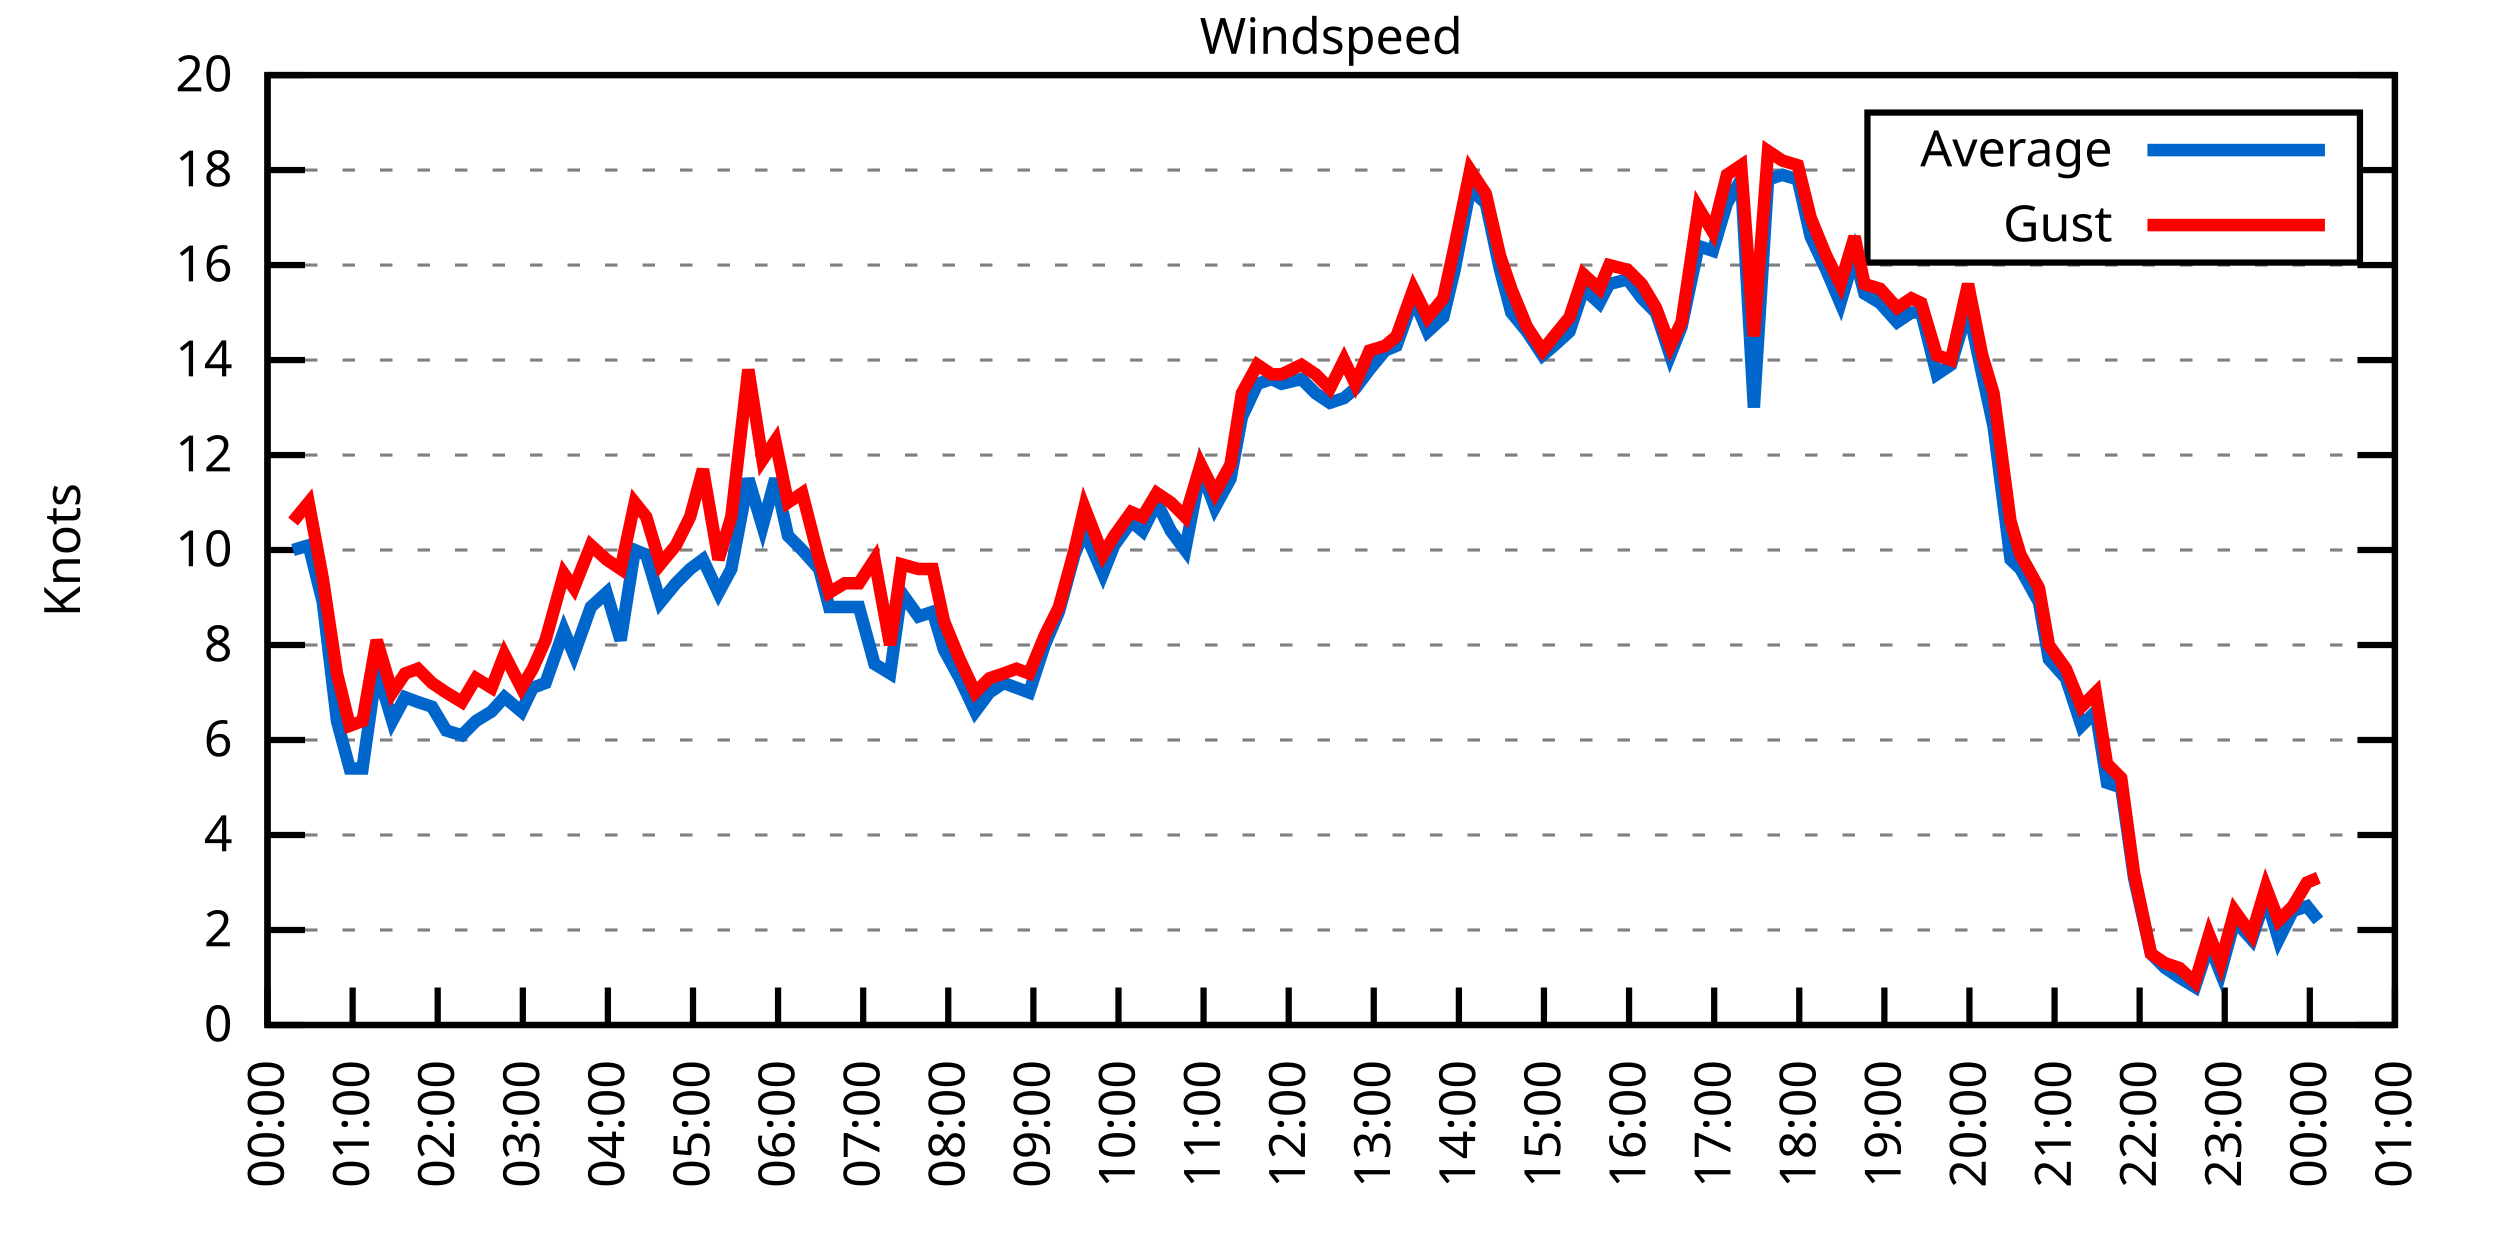
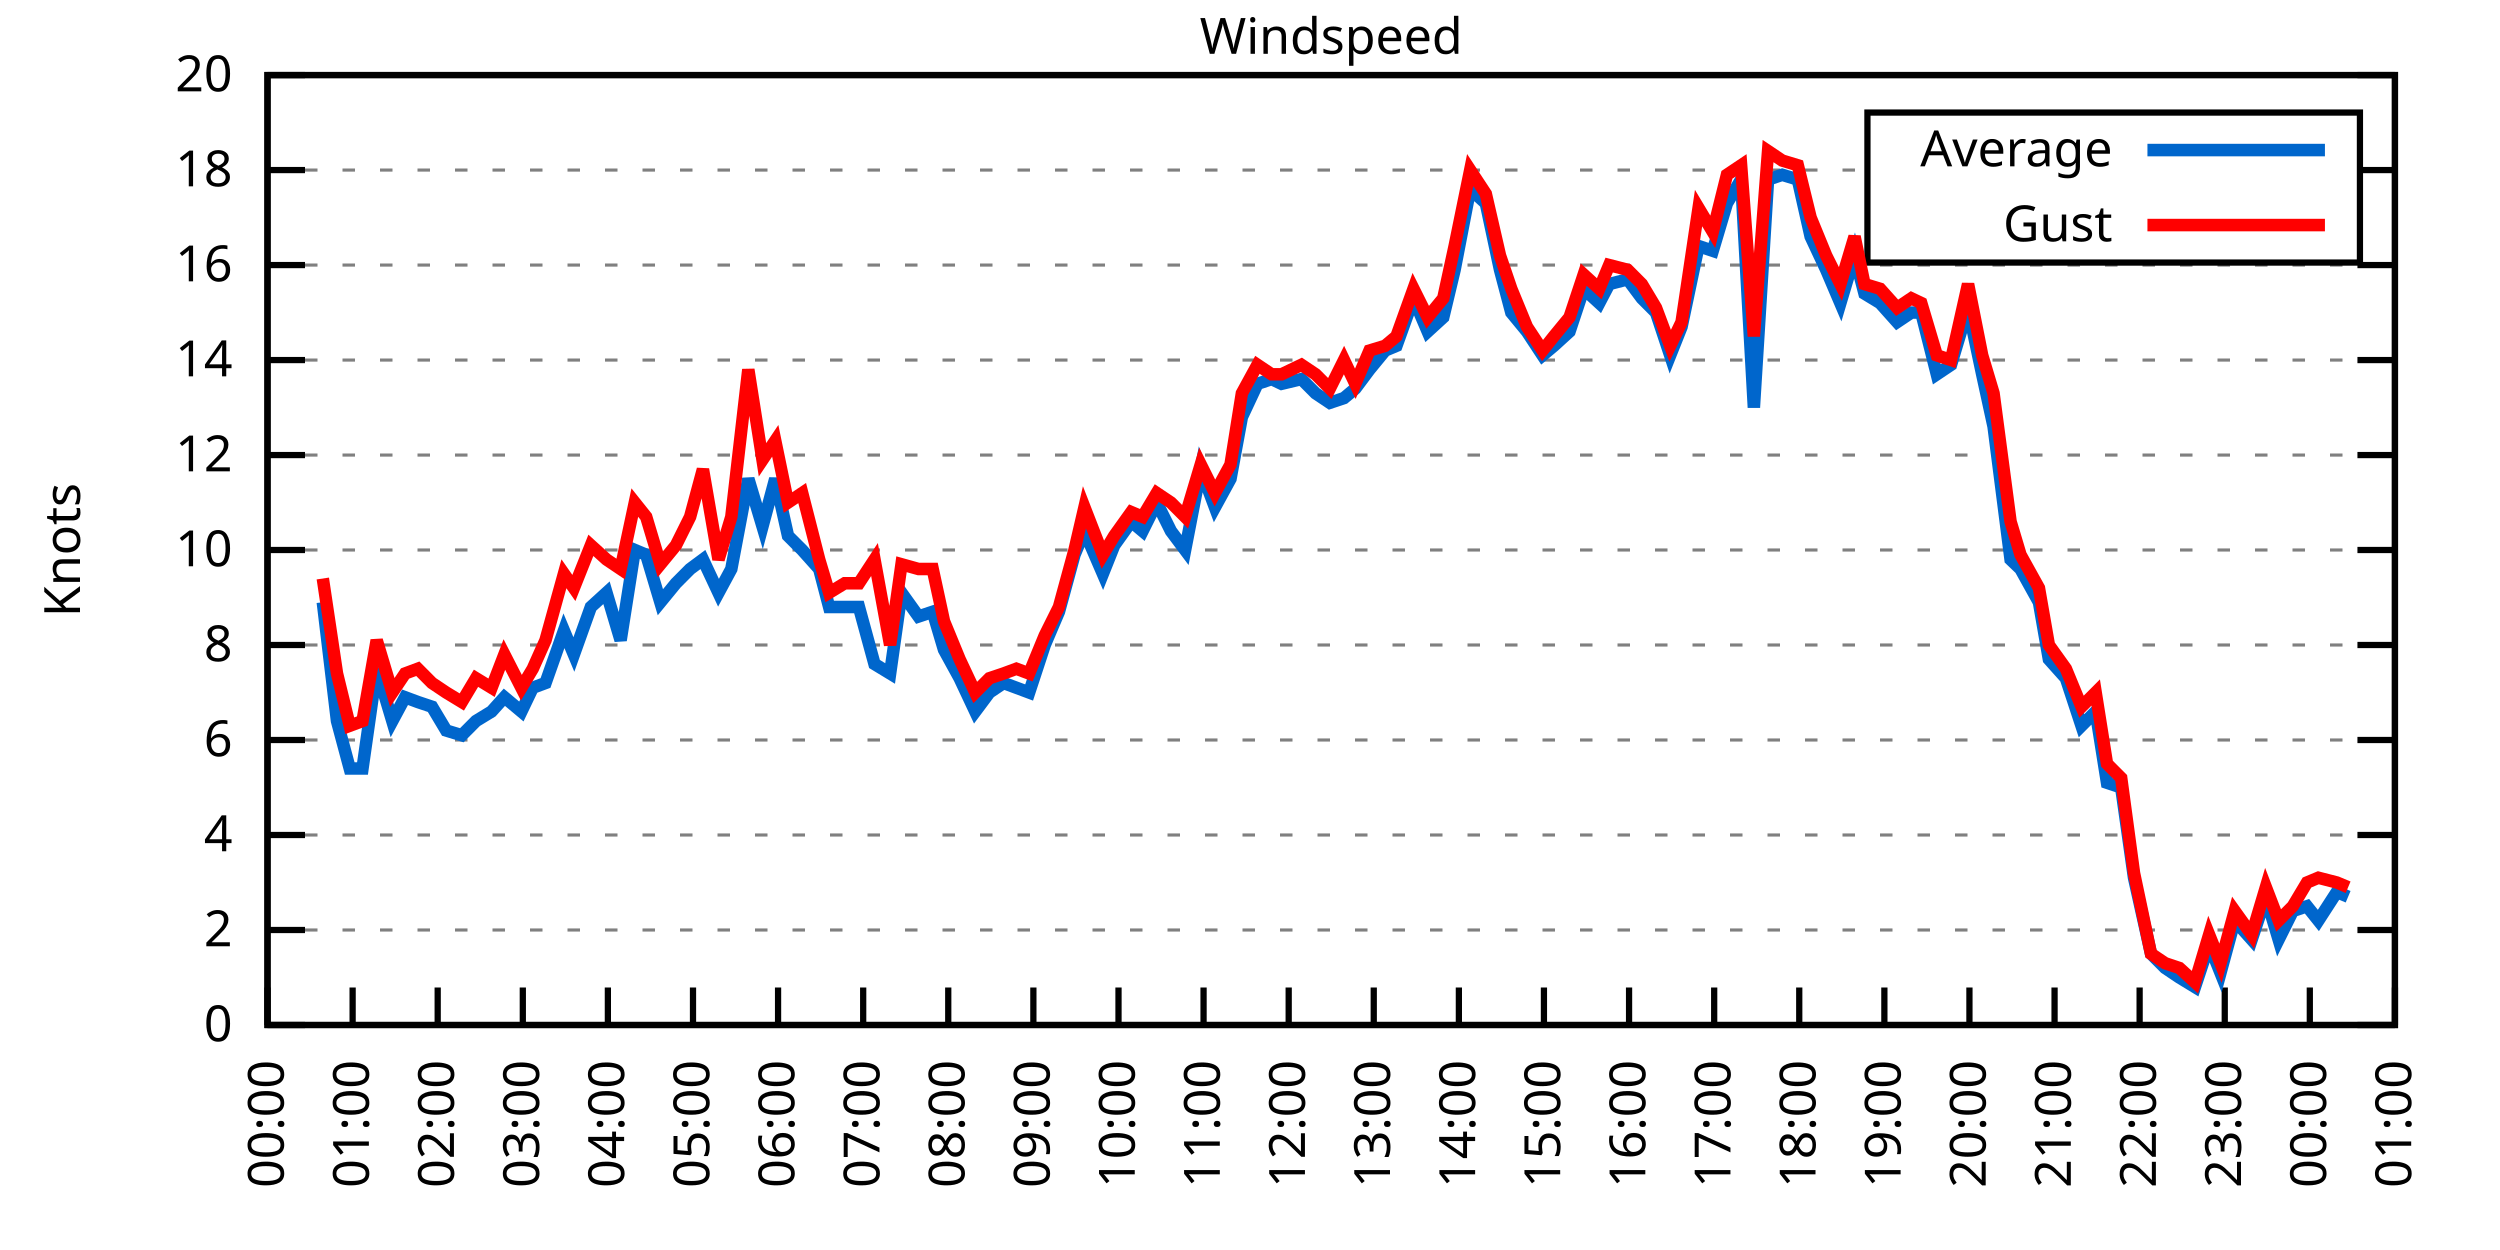
<svg xmlns="http://www.w3.org/2000/svg" xmlns:xlink="http://www.w3.org/1999/xlink" width="400" height="200" viewBox="0 0 400 200">
  <g id="gnuplot_canvas">
    <rect x="0" y="0" width="400" height="200" fill="none" />
    <defs>
      <circle id="gpDot" r="0.5" stroke-width="0.5" stroke="currentColor" />
      <path id="gpPt0" stroke-width="0.333" stroke="currentColor" d="M-1,0 h2 M0,-1 v2" />
      <path id="gpPt1" stroke-width="0.333" stroke="currentColor" d="M-1,-1 L1,1 M1,-1 L-1,1" />
      <path id="gpPt2" stroke-width="0.333" stroke="currentColor" d="M-1,0 L1,0 M0,-1 L0,1 M-1,-1 L1,1 M-1,1 L1,-1" />
      <rect id="gpPt3" stroke-width="0.333" stroke="currentColor" x="-1" y="-1" width="2" height="2" />
      <rect id="gpPt4" stroke-width="0.333" stroke="currentColor" fill="currentColor" x="-1" y="-1" width="2" height="2" />
      <circle id="gpPt5" stroke-width="0.333" stroke="currentColor" cx="0" cy="0" r="1" />
      <use xlink:href="#gpPt5" id="gpPt6" fill="currentColor" stroke="none" />
      <path id="gpPt7" stroke-width="0.333" stroke="currentColor" d="M0,-1.33 L-1.33,0.67 L1.33,0.67 z" />
      <use xlink:href="#gpPt7" id="gpPt8" fill="currentColor" stroke="none" />
      <use xlink:href="#gpPt7" id="gpPt9" stroke="currentColor" transform="rotate(180)" />
      <use xlink:href="#gpPt9" id="gpPt10" fill="currentColor" stroke="none" />
      <use xlink:href="#gpPt3" id="gpPt11" stroke="currentColor" transform="rotate(45)" />
      <use xlink:href="#gpPt11" id="gpPt12" fill="currentColor" stroke="none" />
      <path id="gpPt13" stroke-width="0.333" stroke="currentColor" d="M0,1.330 L1.265,0.411 L0.782,-1.067 L-0.782,-1.076 L-1.265,0.411 z" />
      <use xlink:href="#gpPt13" id="gpPt14" fill="currentColor" stroke="none" />
      <filter id="textbox" filterUnits="objectBoundingBox" x="0" y="0" height="1" width="1">
        <feFlood flood-color="white" flood-opacity="1" result="bgnd" />
        <feComposite in="SourceGraphic" in2="bgnd" operator="atop" />
      </filter>
      <filter id="greybox" filterUnits="objectBoundingBox" x="0" y="0" height="1" width="1">
        <feFlood flood-color="lightgrey" flood-opacity="1" result="grey" />
        <feComposite in="SourceGraphic" in2="grey" operator="atop" />
      </filter>
    </defs>
    <g fill="none" color="white" stroke="currentColor" stroke-width="1.00" stroke-linecap="butt" stroke-linejoin="miter">
</g>
    <g fill="none" color="black" stroke="currentColor" stroke-width="1.00" stroke-linecap="butt" stroke-linejoin="miter">
      <g stroke="none" shape-rendering="crispEdges">
        <polygon fill="rgb(255, 255, 255)" points="42.80,164.00 383.18,164.00 383.18,12.02 42.80,12.02 " />
      </g>
    </g>
    <g fill="none" color="black" stroke="currentColor" stroke-width="1.00" stroke-linecap="butt" stroke-linejoin="miter">
</g>
    <g fill="none" color="black" stroke="black" stroke-width="0.50" stroke-linecap="butt" stroke-linejoin="miter">
</g>
    <g fill="none" color="gray" stroke="currentColor" stroke-width="0.50" stroke-linecap="butt" stroke-linejoin="miter">
      <path stroke="gray" stroke-dasharray="2,4" class="gridline" d="M42.80,164.00 L383.19,164.00  " />
    </g>
    <g fill="none" color="gray" stroke="gray" stroke-width="1.00" stroke-linecap="butt" stroke-linejoin="miter">
</g>
    <g fill="none" color="black" stroke="currentColor" stroke-width="1.00" stroke-linecap="butt" stroke-linejoin="miter">
      <path stroke="black" d="M42.80,164.00 L48.80,164.00 M383.19,164.00 L377.19,164.00  " />
      <g transform="translate(37.20,166.60)" stroke="none" fill="black" font-family="Sans" font-size="8.00" text-anchor="end">
        <text>
          <tspan font-family="Sans"> 0</tspan>
        </text>
      </g>
    </g>
    <g fill="none" color="black" stroke="currentColor" stroke-width="1.00" stroke-linecap="butt" stroke-linejoin="miter">
</g>
    <g fill="none" color="black" stroke="black" stroke-width="0.50" stroke-linecap="butt" stroke-linejoin="miter">
</g>
    <g fill="none" color="gray" stroke="currentColor" stroke-width="0.50" stroke-linecap="butt" stroke-linejoin="miter">
      <path stroke="gray" stroke-dasharray="2,4" class="gridline" d="M42.80,148.80 L383.19,148.80  " />
    </g>
    <g fill="none" color="gray" stroke="gray" stroke-width="1.00" stroke-linecap="butt" stroke-linejoin="miter">
</g>
    <g fill="none" color="black" stroke="currentColor" stroke-width="1.00" stroke-linecap="butt" stroke-linejoin="miter">
      <path stroke="black" d="M42.80,148.80 L48.80,148.80 M383.19,148.80 L377.19,148.80  " />
      <g transform="translate(37.20,151.40)" stroke="none" fill="black" font-family="Sans" font-size="8.00" text-anchor="end">
        <text>
          <tspan font-family="Sans"> 2</tspan>
        </text>
      </g>
    </g>
    <g fill="none" color="black" stroke="currentColor" stroke-width="1.00" stroke-linecap="butt" stroke-linejoin="miter">
</g>
    <g fill="none" color="black" stroke="black" stroke-width="0.50" stroke-linecap="butt" stroke-linejoin="miter">
</g>
    <g fill="none" color="gray" stroke="currentColor" stroke-width="0.50" stroke-linecap="butt" stroke-linejoin="miter">
      <path stroke="gray" stroke-dasharray="2,4" class="gridline" d="M42.80,133.60 L383.19,133.60  " />
    </g>
    <g fill="none" color="gray" stroke="gray" stroke-width="1.00" stroke-linecap="butt" stroke-linejoin="miter">
</g>
    <g fill="none" color="black" stroke="currentColor" stroke-width="1.00" stroke-linecap="butt" stroke-linejoin="miter">
      <path stroke="black" d="M42.80,133.60 L48.80,133.60 M383.19,133.60 L377.19,133.60  " />
      <g transform="translate(37.20,136.20)" stroke="none" fill="black" font-family="Sans" font-size="8.00" text-anchor="end">
        <text>
          <tspan font-family="Sans"> 4</tspan>
        </text>
      </g>
    </g>
    <g fill="none" color="black" stroke="currentColor" stroke-width="1.00" stroke-linecap="butt" stroke-linejoin="miter">
</g>
    <g fill="none" color="black" stroke="black" stroke-width="0.50" stroke-linecap="butt" stroke-linejoin="miter">
</g>
    <g fill="none" color="gray" stroke="currentColor" stroke-width="0.50" stroke-linecap="butt" stroke-linejoin="miter">
      <path stroke="gray" stroke-dasharray="2,4" class="gridline" d="M42.80,118.40 L383.19,118.40  " />
    </g>
    <g fill="none" color="gray" stroke="gray" stroke-width="1.00" stroke-linecap="butt" stroke-linejoin="miter">
</g>
    <g fill="none" color="black" stroke="currentColor" stroke-width="1.00" stroke-linecap="butt" stroke-linejoin="miter">
      <path stroke="black" d="M42.80,118.40 L48.80,118.40 M383.19,118.40 L377.19,118.40  " />
      <g transform="translate(37.20,121.00)" stroke="none" fill="black" font-family="Sans" font-size="8.00" text-anchor="end">
        <text>
          <tspan font-family="Sans"> 6</tspan>
        </text>
      </g>
    </g>
    <g fill="none" color="black" stroke="currentColor" stroke-width="1.00" stroke-linecap="butt" stroke-linejoin="miter">
</g>
    <g fill="none" color="black" stroke="black" stroke-width="0.50" stroke-linecap="butt" stroke-linejoin="miter">
</g>
    <g fill="none" color="gray" stroke="currentColor" stroke-width="0.50" stroke-linecap="butt" stroke-linejoin="miter">
      <path stroke="gray" stroke-dasharray="2,4" class="gridline" d="M42.80,103.20 L383.19,103.20  " />
    </g>
    <g fill="none" color="gray" stroke="gray" stroke-width="1.00" stroke-linecap="butt" stroke-linejoin="miter">
</g>
    <g fill="none" color="black" stroke="currentColor" stroke-width="1.00" stroke-linecap="butt" stroke-linejoin="miter">
      <path stroke="black" d="M42.80,103.20 L48.80,103.20 M383.19,103.20 L377.19,103.20  " />
      <g transform="translate(37.20,105.80)" stroke="none" fill="black" font-family="Sans" font-size="8.00" text-anchor="end">
        <text>
          <tspan font-family="Sans"> 8</tspan>
        </text>
      </g>
    </g>
    <g fill="none" color="black" stroke="currentColor" stroke-width="1.00" stroke-linecap="butt" stroke-linejoin="miter">
</g>
    <g fill="none" color="black" stroke="black" stroke-width="0.50" stroke-linecap="butt" stroke-linejoin="miter">
</g>
    <g fill="none" color="gray" stroke="currentColor" stroke-width="0.50" stroke-linecap="butt" stroke-linejoin="miter">
      <path stroke="gray" stroke-dasharray="2,4" class="gridline" d="M42.80,88.00 L383.19,88.00  " />
    </g>
    <g fill="none" color="gray" stroke="gray" stroke-width="1.00" stroke-linecap="butt" stroke-linejoin="miter">
</g>
    <g fill="none" color="black" stroke="currentColor" stroke-width="1.00" stroke-linecap="butt" stroke-linejoin="miter">
      <path stroke="black" d="M42.80,88.00 L48.80,88.00 M383.19,88.00 L377.19,88.00  " />
      <g transform="translate(37.20,90.60)" stroke="none" fill="black" font-family="Sans" font-size="8.00" text-anchor="end">
        <text>
          <tspan font-family="Sans"> 10</tspan>
        </text>
      </g>
    </g>
    <g fill="none" color="black" stroke="currentColor" stroke-width="1.00" stroke-linecap="butt" stroke-linejoin="miter">
</g>
    <g fill="none" color="black" stroke="black" stroke-width="0.50" stroke-linecap="butt" stroke-linejoin="miter">
</g>
    <g fill="none" color="gray" stroke="currentColor" stroke-width="0.50" stroke-linecap="butt" stroke-linejoin="miter">
      <path stroke="gray" stroke-dasharray="2,4" class="gridline" d="M42.80,72.81 L383.19,72.81  " />
    </g>
    <g fill="none" color="gray" stroke="gray" stroke-width="1.00" stroke-linecap="butt" stroke-linejoin="miter">
</g>
    <g fill="none" color="black" stroke="currentColor" stroke-width="1.00" stroke-linecap="butt" stroke-linejoin="miter">
      <path stroke="black" d="M42.80,72.81 L48.80,72.81 M383.19,72.81 L377.19,72.81  " />
      <g transform="translate(37.20,75.41)" stroke="none" fill="black" font-family="Sans" font-size="8.00" text-anchor="end">
        <text>
          <tspan font-family="Sans"> 12</tspan>
        </text>
      </g>
    </g>
    <g fill="none" color="black" stroke="currentColor" stroke-width="1.00" stroke-linecap="butt" stroke-linejoin="miter">
</g>
    <g fill="none" color="black" stroke="black" stroke-width="0.50" stroke-linecap="butt" stroke-linejoin="miter">
</g>
    <g fill="none" color="gray" stroke="currentColor" stroke-width="0.50" stroke-linecap="butt" stroke-linejoin="miter">
      <path stroke="gray" stroke-dasharray="2,4" class="gridline" d="M42.80,57.61 L383.19,57.61  " />
    </g>
    <g fill="none" color="gray" stroke="gray" stroke-width="1.00" stroke-linecap="butt" stroke-linejoin="miter">
</g>
    <g fill="none" color="black" stroke="currentColor" stroke-width="1.00" stroke-linecap="butt" stroke-linejoin="miter">
      <path stroke="black" d="M42.80,57.61 L48.80,57.61 M383.19,57.61 L377.19,57.61  " />
      <g transform="translate(37.20,60.21)" stroke="none" fill="black" font-family="Sans" font-size="8.00" text-anchor="end">
        <text>
          <tspan font-family="Sans"> 14</tspan>
        </text>
      </g>
    </g>
    <g fill="none" color="black" stroke="currentColor" stroke-width="1.00" stroke-linecap="butt" stroke-linejoin="miter">
</g>
    <g fill="none" color="black" stroke="black" stroke-width="0.50" stroke-linecap="butt" stroke-linejoin="miter">
</g>
    <g fill="none" color="gray" stroke="currentColor" stroke-width="0.50" stroke-linecap="butt" stroke-linejoin="miter">
      <path stroke="gray" stroke-dasharray="2,4" class="gridline" d="M42.80,42.41 L383.19,42.41  " />
    </g>
    <g fill="none" color="gray" stroke="gray" stroke-width="1.00" stroke-linecap="butt" stroke-linejoin="miter">
</g>
    <g fill="none" color="black" stroke="currentColor" stroke-width="1.00" stroke-linecap="butt" stroke-linejoin="miter">
      <path stroke="black" d="M42.80,42.41 L48.80,42.41 M383.19,42.41 L377.19,42.41  " />
      <g transform="translate(37.20,45.01)" stroke="none" fill="black" font-family="Sans" font-size="8.00" text-anchor="end">
        <text>
          <tspan font-family="Sans"> 16</tspan>
        </text>
      </g>
    </g>
    <g fill="none" color="black" stroke="currentColor" stroke-width="1.00" stroke-linecap="butt" stroke-linejoin="miter">
</g>
    <g fill="none" color="black" stroke="black" stroke-width="0.50" stroke-linecap="butt" stroke-linejoin="miter">
</g>
    <g fill="none" color="gray" stroke="currentColor" stroke-width="0.50" stroke-linecap="butt" stroke-linejoin="miter">
      <path stroke="gray" stroke-dasharray="2,4" class="gridline" d="M42.80,27.21 L298.79,27.21 M377.59,27.21 L383.19,27.21  " />
    </g>
    <g fill="none" color="gray" stroke="gray" stroke-width="1.00" stroke-linecap="butt" stroke-linejoin="miter">
</g>
    <g fill="none" color="black" stroke="currentColor" stroke-width="1.00" stroke-linecap="butt" stroke-linejoin="miter">
      <path stroke="black" d="M42.80,27.21 L48.80,27.21 M383.19,27.21 L377.19,27.21  " />
      <g transform="translate(37.20,29.81)" stroke="none" fill="black" font-family="Sans" font-size="8.00" text-anchor="end">
        <text>
          <tspan font-family="Sans"> 18</tspan>
        </text>
      </g>
    </g>
    <g fill="none" color="black" stroke="currentColor" stroke-width="1.00" stroke-linecap="butt" stroke-linejoin="miter">
</g>
    <g fill="none" color="black" stroke="black" stroke-width="0.50" stroke-linecap="butt" stroke-linejoin="miter">
</g>
    <g fill="none" color="gray" stroke="currentColor" stroke-width="0.50" stroke-linecap="butt" stroke-linejoin="miter">
      <path stroke="gray" stroke-dasharray="2,4" class="gridline" d="M42.80,12.01 L383.19,12.01  " />
    </g>
    <g fill="none" color="gray" stroke="gray" stroke-width="1.00" stroke-linecap="butt" stroke-linejoin="miter">
</g>
    <g fill="none" color="black" stroke="currentColor" stroke-width="1.00" stroke-linecap="butt" stroke-linejoin="miter">
      <path stroke="black" d="M42.80,12.01 L48.80,12.01 M383.19,12.01 L377.19,12.01  " />
      <g transform="translate(37.20,14.61)" stroke="none" fill="black" font-family="Sans" font-size="8.00" text-anchor="end">
        <text>
          <tspan font-family="Sans"> 20</tspan>
        </text>
      </g>
    </g>
    <g fill="none" color="black" stroke="currentColor" stroke-width="1.00" stroke-linecap="butt" stroke-linejoin="miter">
      <path stroke="black" d="M42.80,164.00 L42.80,158.00  " />
      <g transform="translate(45.40,169.60) rotate(270.00)" stroke="none" fill="black" font-family="Sans" font-size="8.00" text-anchor="end">
        <text>
          <tspan font-family="Sans">00:00</tspan>
        </text>
      </g>
    </g>
    <g fill="none" color="black" stroke="currentColor" stroke-width="1.00" stroke-linecap="butt" stroke-linejoin="miter">
      <path stroke="black" d="M56.42,164.00 L56.42,158.00  " />
      <g transform="translate(59.02,169.60) rotate(270.00)" stroke="none" fill="black" font-family="Sans" font-size="8.00" text-anchor="end">
        <text>
          <tspan font-family="Sans">01:00</tspan>
        </text>
      </g>
    </g>
    <g fill="none" color="black" stroke="currentColor" stroke-width="1.00" stroke-linecap="butt" stroke-linejoin="miter">
      <path stroke="black" d="M70.03,164.00 L70.03,158.00  " />
      <g transform="translate(72.63,169.60) rotate(270.00)" stroke="none" fill="black" font-family="Sans" font-size="8.00" text-anchor="end">
        <text>
          <tspan font-family="Sans">02:00</tspan>
        </text>
      </g>
    </g>
    <g fill="none" color="black" stroke="currentColor" stroke-width="1.00" stroke-linecap="butt" stroke-linejoin="miter">
      <path stroke="black" d="M83.65,164.00 L83.65,158.00  " />
      <g transform="translate(86.25,169.60) rotate(270.00)" stroke="none" fill="black" font-family="Sans" font-size="8.00" text-anchor="end">
        <text>
          <tspan font-family="Sans">03:00</tspan>
        </text>
      </g>
    </g>
    <g fill="none" color="black" stroke="currentColor" stroke-width="1.00" stroke-linecap="butt" stroke-linejoin="miter">
      <path stroke="black" d="M97.26,164.00 L97.26,158.00  " />
      <g transform="translate(99.86,169.60) rotate(270.00)" stroke="none" fill="black" font-family="Sans" font-size="8.00" text-anchor="end">
        <text>
          <tspan font-family="Sans">04:00</tspan>
        </text>
      </g>
    </g>
    <g fill="none" color="black" stroke="currentColor" stroke-width="1.00" stroke-linecap="butt" stroke-linejoin="miter">
      <path stroke="black" d="M110.88,164.00 L110.88,158.00  " />
      <g transform="translate(113.48,169.60) rotate(270.00)" stroke="none" fill="black" font-family="Sans" font-size="8.00" text-anchor="end">
        <text>
          <tspan font-family="Sans">05:00</tspan>
        </text>
      </g>
    </g>
    <g fill="none" color="black" stroke="currentColor" stroke-width="1.00" stroke-linecap="butt" stroke-linejoin="miter">
      <path stroke="black" d="M124.49,164.00 L124.49,158.00  " />
      <g transform="translate(127.09,169.60) rotate(270.00)" stroke="none" fill="black" font-family="Sans" font-size="8.00" text-anchor="end">
        <text>
          <tspan font-family="Sans">06:00</tspan>
        </text>
      </g>
    </g>
    <g fill="none" color="black" stroke="currentColor" stroke-width="1.00" stroke-linecap="butt" stroke-linejoin="miter">
      <path stroke="black" d="M138.11,164.00 L138.11,158.00  " />
      <g transform="translate(140.71,169.60) rotate(270.00)" stroke="none" fill="black" font-family="Sans" font-size="8.00" text-anchor="end">
        <text>
          <tspan font-family="Sans">07:00</tspan>
        </text>
      </g>
    </g>
    <g fill="none" color="black" stroke="currentColor" stroke-width="1.00" stroke-linecap="butt" stroke-linejoin="miter">
      <path stroke="black" d="M151.72,164.00 L151.72,158.00  " />
      <g transform="translate(154.32,169.60) rotate(270.00)" stroke="none" fill="black" font-family="Sans" font-size="8.00" text-anchor="end">
        <text>
          <tspan font-family="Sans">08:00</tspan>
        </text>
      </g>
    </g>
    <g fill="none" color="black" stroke="currentColor" stroke-width="1.00" stroke-linecap="butt" stroke-linejoin="miter">
      <path stroke="black" d="M165.34,164.00 L165.34,158.00  " />
      <g transform="translate(167.94,169.60) rotate(270.00)" stroke="none" fill="black" font-family="Sans" font-size="8.00" text-anchor="end">
        <text>
          <tspan font-family="Sans">09:00</tspan>
        </text>
      </g>
    </g>
    <g fill="none" color="black" stroke="currentColor" stroke-width="1.00" stroke-linecap="butt" stroke-linejoin="miter">
      <path stroke="black" d="M178.96,164.00 L178.96,158.00  " />
      <g transform="translate(181.56,169.60) rotate(270.00)" stroke="none" fill="black" font-family="Sans" font-size="8.00" text-anchor="end">
        <text>
          <tspan font-family="Sans">10:00</tspan>
        </text>
      </g>
    </g>
    <g fill="none" color="black" stroke="currentColor" stroke-width="1.00" stroke-linecap="butt" stroke-linejoin="miter">
      <path stroke="black" d="M192.57,164.00 L192.57,158.00  " />
      <g transform="translate(195.17,169.60) rotate(270.00)" stroke="none" fill="black" font-family="Sans" font-size="8.00" text-anchor="end">
        <text>
          <tspan font-family="Sans">11:00</tspan>
        </text>
      </g>
    </g>
    <g fill="none" color="black" stroke="currentColor" stroke-width="1.00" stroke-linecap="butt" stroke-linejoin="miter">
      <path stroke="black" d="M206.19,164.00 L206.19,158.00  " />
      <g transform="translate(208.79,169.60) rotate(270.00)" stroke="none" fill="black" font-family="Sans" font-size="8.00" text-anchor="end">
        <text>
          <tspan font-family="Sans">12:00</tspan>
        </text>
      </g>
    </g>
    <g fill="none" color="black" stroke="currentColor" stroke-width="1.00" stroke-linecap="butt" stroke-linejoin="miter">
      <path stroke="black" d="M219.80,164.00 L219.80,158.00  " />
      <g transform="translate(222.40,169.60) rotate(270.00)" stroke="none" fill="black" font-family="Sans" font-size="8.00" text-anchor="end">
        <text>
          <tspan font-family="Sans">13:00</tspan>
        </text>
      </g>
    </g>
    <g fill="none" color="black" stroke="currentColor" stroke-width="1.00" stroke-linecap="butt" stroke-linejoin="miter">
      <path stroke="black" d="M233.42,164.00 L233.42,158.00  " />
      <g transform="translate(236.02,169.60) rotate(270.00)" stroke="none" fill="black" font-family="Sans" font-size="8.00" text-anchor="end">
        <text>
          <tspan font-family="Sans">14:00</tspan>
        </text>
      </g>
    </g>
    <g fill="none" color="black" stroke="currentColor" stroke-width="1.00" stroke-linecap="butt" stroke-linejoin="miter">
      <path stroke="black" d="M247.03,164.00 L247.03,158.00  " />
      <g transform="translate(249.63,169.60) rotate(270.00)" stroke="none" fill="black" font-family="Sans" font-size="8.00" text-anchor="end">
        <text>
          <tspan font-family="Sans">15:00</tspan>
        </text>
      </g>
    </g>
    <g fill="none" color="black" stroke="currentColor" stroke-width="1.00" stroke-linecap="butt" stroke-linejoin="miter">
      <path stroke="black" d="M260.65,164.00 L260.65,158.00  " />
      <g transform="translate(263.25,169.60) rotate(270.00)" stroke="none" fill="black" font-family="Sans" font-size="8.00" text-anchor="end">
        <text>
          <tspan font-family="Sans">16:00</tspan>
        </text>
      </g>
    </g>
    <g fill="none" color="black" stroke="currentColor" stroke-width="1.00" stroke-linecap="butt" stroke-linejoin="miter">
      <path stroke="black" d="M274.27,164.00 L274.27,158.00  " />
      <g transform="translate(276.87,169.60) rotate(270.00)" stroke="none" fill="black" font-family="Sans" font-size="8.00" text-anchor="end">
        <text>
          <tspan font-family="Sans">17:00</tspan>
        </text>
      </g>
    </g>
    <g fill="none" color="black" stroke="currentColor" stroke-width="1.00" stroke-linecap="butt" stroke-linejoin="miter">
      <path stroke="black" d="M287.88,164.00 L287.88,158.00  " />
      <g transform="translate(290.48,169.60) rotate(270.00)" stroke="none" fill="black" font-family="Sans" font-size="8.00" text-anchor="end">
        <text>
          <tspan font-family="Sans">18:00</tspan>
        </text>
      </g>
    </g>
    <g fill="none" color="black" stroke="currentColor" stroke-width="1.00" stroke-linecap="butt" stroke-linejoin="miter">
      <path stroke="black" d="M301.50,164.00 L301.50,158.00  " />
      <g transform="translate(304.10,169.60) rotate(270.00)" stroke="none" fill="black" font-family="Sans" font-size="8.00" text-anchor="end">
        <text>
          <tspan font-family="Sans">19:00</tspan>
        </text>
      </g>
    </g>
    <g fill="none" color="black" stroke="currentColor" stroke-width="1.00" stroke-linecap="butt" stroke-linejoin="miter">
      <path stroke="black" d="M315.11,164.00 L315.11,158.00  " />
      <g transform="translate(317.71,169.60) rotate(270.00)" stroke="none" fill="black" font-family="Sans" font-size="8.00" text-anchor="end">
        <text>
          <tspan font-family="Sans">20:00</tspan>
        </text>
      </g>
    </g>
    <g fill="none" color="black" stroke="currentColor" stroke-width="1.00" stroke-linecap="butt" stroke-linejoin="miter">
      <path stroke="black" d="M328.73,164.00 L328.73,158.00  " />
      <g transform="translate(331.33,169.60) rotate(270.00)" stroke="none" fill="black" font-family="Sans" font-size="8.00" text-anchor="end">
        <text>
          <tspan font-family="Sans">21:00</tspan>
        </text>
      </g>
    </g>
    <g fill="none" color="black" stroke="currentColor" stroke-width="1.00" stroke-linecap="butt" stroke-linejoin="miter">
      <path stroke="black" d="M342.34,164.00 L342.34,158.00  " />
      <g transform="translate(344.94,169.60) rotate(270.00)" stroke="none" fill="black" font-family="Sans" font-size="8.00" text-anchor="end">
        <text>
          <tspan font-family="Sans">22:00</tspan>
        </text>
      </g>
    </g>
    <g fill="none" color="black" stroke="currentColor" stroke-width="1.00" stroke-linecap="butt" stroke-linejoin="miter">
      <path stroke="black" d="M355.96,164.00 L355.96,158.00  " />
      <g transform="translate(358.56,169.60) rotate(270.00)" stroke="none" fill="black" font-family="Sans" font-size="8.00" text-anchor="end">
        <text>
          <tspan font-family="Sans">23:00</tspan>
        </text>
      </g>
    </g>
    <g fill="none" color="black" stroke="currentColor" stroke-width="1.00" stroke-linecap="butt" stroke-linejoin="miter">
      <path stroke="black" d="M369.57,164.00 L369.57,158.00  " />
      <g transform="translate(372.17,169.60) rotate(270.00)" stroke="none" fill="black" font-family="Sans" font-size="8.00" text-anchor="end">
        <text>
          <tspan font-family="Sans">00:00</tspan>
        </text>
      </g>
    </g>
    <g fill="none" color="black" stroke="currentColor" stroke-width="1.00" stroke-linecap="butt" stroke-linejoin="miter">
      <path stroke="black" d="M383.19,164.00 L383.19,158.00  " />
      <g transform="translate(385.79,169.60) rotate(270.00)" stroke="none" fill="black" font-family="Sans" font-size="8.00" text-anchor="end">
        <text>
          <tspan font-family="Sans">01:00</tspan>
        </text>
      </g>
    </g>
    <g fill="none" color="black" stroke="currentColor" stroke-width="1.00" stroke-linecap="butt" stroke-linejoin="miter">
</g>
    <g fill="none" color="black" stroke="currentColor" stroke-width="1.00" stroke-linecap="butt" stroke-linejoin="miter">
      <path stroke="black" d="M42.80,12.01 L42.80,164.00 L383.19,164.00 L383.19,12.01 L42.80,12.01 Z  " />
    </g>
    <g fill="none" color="black" stroke="currentColor" stroke-width="1.00" stroke-linecap="butt" stroke-linejoin="miter">
</g>
    <g fill="none" color="black" stroke="currentColor" stroke-width="1.00" stroke-linecap="butt" stroke-linejoin="miter">
      <path stroke="black" d="M298.79,42.01 L298.79,18.01 L377.59,18.01 L377.59,42.01 L298.79,42.01 Z  " />
    </g>
    <g id="Windspeed_plot_1">
      <g fill="none" color="white" stroke="black" stroke-width="2.00" stroke-linecap="butt" stroke-linejoin="miter">
</g>
      <g fill="none" color="black" stroke="currentColor" stroke-width="2.00" stroke-linecap="butt" stroke-linejoin="miter">
        <g transform="translate(337.99,26.61)" stroke="none" fill="black" font-family="Sans" font-size="8.00" text-anchor="end">
          <text>
            <tspan font-family="Sans">Average</tspan>
          </text>
        </g>
      </g>
      <g fill="none" color="black" stroke="currentColor" stroke-width="2.00" stroke-linecap="butt" stroke-linejoin="miter">
-         <path stroke="rgb(  0, 102, 204)" d="M343.59,24.01 L371.99,24.01 M46.88,88.00 L49.38,87.25 L51.65,96.36 L53.92,115.36 L55.96,122.96 L58.00,122.96   L60.27,107.00 L62.77,115.36 L64.81,111.56 L66.85,112.32 L69.12,113.08 L71.39,116.88 L73.89,117.64 L76.16,115.36   L78.65,113.84 L80.70,111.56 L83.42,113.84 L85.24,110.04 L87.28,109.28 L90.23,100.92 L91.82,104.72 L94.54,97.12   L97.04,94.84 L99.30,102.44 L101.57,88.00 L103.39,88.76 L105.66,96.36 L108.15,93.32 L110.42,91.04 L112.47,89.52   L114.96,94.84 L117.01,91.04 L119.73,76.61 L122.00,84.21 L124.04,76.61 L126.08,85.73 L128.35,88.00 L131.07,91.04   L132.66,97.12 L135.16,97.12 L137.43,97.12 L139.92,106.24 L142.42,107.76 L144.24,94.84 L146.96,98.64 L149.23,97.88   L151.04,103.96 L153.54,108.52 L156.04,113.84 L158.31,110.80 L160.57,109.28 L162.62,110.04 L164.66,110.80 L167.16,103.20   L169.43,97.88 L171.92,88.76 L173.51,84.97 L176.46,91.80 L178.28,87.25 L181.00,83.45 L182.81,84.97 L185.08,80.41   L187.35,84.97 L189.62,88.00 L192.12,75.09 L194.39,81.17 L196.88,76.61 L198.70,66.73 L201.19,61.41 L203.46,60.65   L205.05,61.41 L208.23,60.65 L210.50,62.93 L212.77,64.45 L215.04,63.69 L216.85,62.17 L219.12,59.13 L221.62,56.09   L223.43,55.33 L226.16,47.73 L228.43,53.05 L230.92,50.77 L232.74,43.17 L235.23,30.25 L237.73,32.53 L240.00,43.17   L241.81,50.01 L244.31,53.05 L246.81,56.85 L248.62,55.33 L251.12,53.05 L253.39,46.21 L255.88,48.49 L257.47,45.45   L260.42,44.69 L262.69,47.73 L264.96,50.01 L267.23,56.85 L269.05,52.29 L271.77,39.37 L274.04,40.13 L276.31,32.53   L278.58,28.73 L280.62,65.21 L282.89,28.73 L285.16,27.97 L287.65,28.73 L289.70,37.85 L292.19,43.17 L294.46,48.49   L296.73,40.89 L298.32,46.97 L300.82,48.49 L303.54,51.53 L305.81,50.01 L307.40,50.01 L309.89,59.89 L312.16,58.37   L314.89,49.25 L317.15,59.89 L318.97,68.25 L321.69,89.52 L323.28,91.04 L326.23,96.36 L327.82,105.48 L330.54,108.52   L333.04,116.12 L335.31,113.84 L337.12,125.24 L339.39,126.00 L341.44,140.44 L344.16,152.60 L346.43,154.88 L348.70,156.40   L351.19,157.92 L353.46,151.08 L355.28,155.64 L357.55,147.28 L360.27,150.32 L362.54,143.48 L364.58,150.32 L366.85,145.76   L369.12,145.00 L370.94,147.28  " />
+         <path stroke="rgb(  0, 102, 204)" d="M343.59,24.01 L371.99,24.01 M51.65,96.36 L53.92,115.36 L55.96,122.96 L58.00,122.96 L60.27,107.00 L62.77,115.36   L64.81,111.56 L66.85,112.32 L69.12,113.08 L71.39,116.88 L73.89,117.64 L76.16,115.36 L78.65,113.84 L80.70,111.56   L83.42,113.84 L85.24,110.04 L87.28,109.28 L90.23,100.92 L91.82,104.72 L94.54,97.12 L97.04,94.84 L99.30,102.44   L101.57,88.00 L103.39,88.76 L105.66,96.36 L108.15,93.32 L110.42,91.04 L112.47,89.52 L114.96,94.84 L117.01,91.04   L119.73,76.61 L122.00,84.21 L124.04,76.61 L126.08,85.73 L128.35,88.00 L131.07,91.04 L132.66,97.12 L135.16,97.12   L137.43,97.12 L139.92,106.24 L142.42,107.76 L144.24,94.84 L146.96,98.64 L149.23,97.88 L151.04,103.96 L153.54,108.52   L156.04,113.84 L158.31,110.80 L160.57,109.28 L162.62,110.04 L164.66,110.80 L167.16,103.20 L169.43,97.88 L171.92,88.76   L173.51,84.97 L176.46,91.80 L178.28,87.25 L181.00,83.45 L182.81,84.97 L185.08,80.41 L187.35,84.97 L189.62,88.00   L192.12,75.09 L194.39,81.17 L196.88,76.61 L198.70,66.73 L201.19,61.41 L203.46,60.65 L205.05,61.41 L208.23,60.65   L210.50,62.93 L212.77,64.45 L215.04,63.69 L216.85,62.17 L219.12,59.13 L221.62,56.09 L223.43,55.33 L226.16,47.73   L228.43,53.05 L230.92,50.77 L232.74,43.17 L235.23,30.25 L237.73,32.53 L240.00,43.17 L241.81,50.01 L244.31,53.05   L246.81,56.85 L248.62,55.33 L251.12,53.05 L253.39,46.21 L255.88,48.49 L257.47,45.45 L260.42,44.69 L262.69,47.73   L264.96,50.01 L267.23,56.85 L269.05,52.29 L271.77,39.37 L274.04,40.13 L276.31,32.53 L278.58,28.73 L280.62,65.21   L282.89,28.73 L285.16,27.97 L287.65,28.73 L289.70,37.85 L292.19,43.17 L294.46,48.49 L296.73,40.89 L298.32,46.97   L300.82,48.49 L303.54,51.53 L305.81,50.01 L307.40,50.01 L309.89,59.89 L312.16,58.37 L314.89,49.25 L317.15,59.89   L318.97,68.25 L321.69,89.52 L323.28,91.04 L326.23,96.36 L327.82,105.48 L330.54,108.52 L333.04,116.12 L335.31,113.84   L337.12,125.24 L339.39,126.00 L341.44,140.44 L344.16,152.60 L346.43,154.88 L348.70,156.40 L351.19,157.92 L353.46,151.08   L355.28,155.64 L357.55,147.28 L360.27,150.32 L362.54,143.48 L364.58,150.32 L366.85,145.76 L369.12,145.00 L370.94,147.28   L373.89,142.72 L375.70,143.48  " />
      </g>
    </g>
    <g id="Windspeed_plot_2">
      <g fill="none" color="black" stroke="currentColor" stroke-width="2.00" stroke-linecap="butt" stroke-linejoin="miter">
        <g transform="translate(337.99,38.61)" stroke="none" fill="black" font-family="Sans" font-size="8.00" text-anchor="end">
          <text>
            <tspan font-family="Sans">Gust</tspan>
          </text>
        </g>
      </g>
      <g fill="none" color="black" stroke="currentColor" stroke-width="2.00" stroke-linecap="butt" stroke-linejoin="miter">
-         <path stroke="rgb(255,   0,   0)" d="M343.59,36.01 L371.99,36.01 M46.88,83.45 L49.38,80.41 L51.65,92.56 L53.92,107.76 L55.96,116.12 L58.00,115.36   L60.27,102.44 L62.77,110.80 L64.81,107.76 L66.85,107.00 L69.12,109.28 L71.39,110.80 L73.89,112.32 L76.16,108.52   L78.65,110.04 L80.70,104.72 L83.42,110.04 L85.24,107.00 L87.28,102.44 L90.23,91.80 L91.82,94.08 L94.54,87.25   L97.04,89.52 L99.30,91.04 L101.57,80.41 L103.39,82.69 L105.66,90.28 L108.15,87.25 L110.42,82.69 L112.47,75.09   L114.96,89.52 L117.01,82.69 L119.73,59.13 L122.00,73.57 L124.04,70.53 L126.08,80.41 L128.35,78.89 L131.07,89.52   L132.66,94.84 L135.16,93.32 L137.43,93.32 L139.92,89.52 L142.42,103.20 L144.24,90.28 L146.96,91.04 L149.23,91.04   L151.04,99.40 L153.54,105.48 L156.04,110.80 L158.31,108.52 L160.57,107.76 L162.62,107.00 L164.66,107.76 L167.16,101.68   L169.43,97.12 L171.92,88.00 L173.51,81.17 L176.46,88.76 L178.28,85.73 L181.00,81.93 L182.81,82.69 L185.08,78.89   L187.35,80.41 L189.62,82.69 L192.12,74.33 L194.39,78.89 L196.88,74.33 L198.70,62.93 L201.19,58.37 L203.46,59.89   L205.05,59.89 L208.23,58.37 L210.50,59.89 L212.77,62.17 L215.04,57.61 L216.85,61.41 L219.12,56.09 L221.62,55.33   L223.43,53.81 L226.16,46.21 L228.43,50.77 L230.92,47.73 L232.74,39.37 L235.23,27.21 L237.73,31.01 L240.00,40.89   L241.81,46.21 L244.31,52.29 L246.81,56.09 L248.62,53.81 L251.12,50.77 L253.39,43.93 L255.88,46.21 L257.47,42.41   L260.42,43.17 L262.69,45.45 L264.96,49.25 L267.23,55.33 L269.05,51.53 L271.77,33.29 L274.04,37.09 L276.31,27.97   L278.58,26.45 L280.62,53.81 L282.89,24.17 L285.16,25.69 L287.65,26.45 L289.70,34.81 L292.19,40.89 L294.46,45.45   L296.73,37.85 L298.32,45.45 L300.82,46.21 L303.54,49.25 L305.81,47.73 L307.40,48.49 L309.89,56.85 L312.16,57.61   L314.89,45.45 L317.15,56.85 L318.97,62.93 L321.69,83.45 L323.28,88.76 L326.23,94.08 L327.82,103.20 L330.54,107.00   L333.04,113.08 L335.31,110.80 L337.12,122.20 L339.39,124.48 L341.44,139.68 L344.16,152.60 L346.43,154.12 L348.70,154.88   L351.19,157.16 L353.46,149.56 L355.28,154.12 L357.55,145.76 L360.27,149.56 L362.54,141.96 L364.58,147.28 L366.85,145.00   L369.12,141.20 L370.94,140.44  " />
+         <path stroke="rgb(255,   0,   0)" d="M343.59,36.01 L371.99,36.01 M51.65,92.56 L53.92,107.76 L55.96,116.12 L58.00,115.36 L60.27,102.44 L62.77,110.80   L64.81,107.76 L66.85,107.00 L69.12,109.28 L71.39,110.80 L73.89,112.32 L76.16,108.52 L78.65,110.04 L80.70,104.72   L83.42,110.04 L85.24,107.00 L87.28,102.44 L90.23,91.80 L91.82,94.08 L94.54,87.25 L97.04,89.52 L99.30,91.04   L101.57,80.41 L103.39,82.69 L105.66,90.28 L108.15,87.25 L110.42,82.69 L112.47,75.09 L114.96,89.52 L117.01,82.69   L119.73,59.13 L122.00,73.57 L124.04,70.53 L126.08,80.41 L128.35,78.89 L131.07,89.52 L132.66,94.84 L135.16,93.32   L137.43,93.32 L139.92,89.52 L142.42,103.20 L144.24,90.28 L146.96,91.04 L149.23,91.04 L151.04,99.40 L153.54,105.48   L156.04,110.80 L158.31,108.52 L160.57,107.76 L162.62,107.00 L164.66,107.76 L167.16,101.68 L169.43,97.12 L171.92,88.00   L173.51,81.17 L176.46,88.76 L178.28,85.73 L181.00,81.93 L182.81,82.69 L185.08,78.89 L187.35,80.41 L189.62,82.69   L192.12,74.33 L194.39,78.89 L196.88,74.33 L198.70,62.93 L201.19,58.37 L203.46,59.89 L205.05,59.89 L208.23,58.37   L210.50,59.89 L212.77,62.17 L215.04,57.61 L216.85,61.41 L219.12,56.09 L221.62,55.33 L223.43,53.81 L226.16,46.21   L228.43,50.77 L230.92,47.73 L232.74,39.37 L235.23,27.21 L237.73,31.01 L240.00,40.89 L241.81,46.21 L244.31,52.29   L246.81,56.09 L248.62,53.81 L251.12,50.77 L253.39,43.93 L255.88,46.21 L257.47,42.41 L260.42,43.17 L262.69,45.45   L264.96,49.25 L267.23,55.33 L269.05,51.53 L271.77,33.29 L274.04,37.09 L276.31,27.97 L278.58,26.45 L280.62,53.81   L282.89,24.17 L285.16,25.69 L287.65,26.45 L289.70,34.81 L292.19,40.89 L294.46,45.45 L296.73,37.85 L298.32,45.45   L300.82,46.21 L303.54,49.25 L305.81,47.73 L307.40,48.49 L309.89,56.85 L312.16,57.61 L314.89,45.45 L317.15,56.85   L318.97,62.93 L321.69,83.45 L323.28,88.76 L326.23,94.08 L327.82,103.20 L330.54,107.00 L333.04,113.08 L335.31,110.80   L337.12,122.20 L339.39,124.48 L341.44,139.68 L344.16,152.60 L346.43,154.12 L348.70,154.88 L351.19,157.16 L353.46,149.56   L355.28,154.12 L357.55,145.76 L360.27,149.56 L362.54,141.96 L364.58,147.28 L366.85,145.00 L369.12,141.20 L370.94,140.44   L373.89,141.20 L375.70,141.96  " />
      </g>
    </g>
    <g fill="none" color="black" stroke="currentColor" stroke-width="2.00" stroke-linecap="butt" stroke-linejoin="miter">
</g>
    <g fill="none" color="black" stroke="black" stroke-width="1.00" stroke-linecap="butt" stroke-linejoin="miter">
</g>
    <g fill="none" color="black" stroke="currentColor" stroke-width="1.00" stroke-linecap="butt" stroke-linejoin="miter">
      <path stroke="black" d="M42.80,12.01 L42.80,164.00 L383.19,164.00 L383.19,12.01 L42.80,12.01 Z  " />
      <g transform="translate(12.80,88.01) rotate(270.00)" stroke="none" fill="black" font-family="Sans" font-size="8.00" text-anchor="middle">
        <text>
          <tspan font-family="Sans">Knots</tspan>
        </text>
      </g>
    </g>
    <g fill="none" color="black" stroke="currentColor" stroke-width="1.00" stroke-linecap="butt" stroke-linejoin="miter">
</g>
    <g fill="none" color="black" stroke="currentColor" stroke-width="1.00" stroke-linecap="butt" stroke-linejoin="miter">
      <g transform="translate(212.99,8.61)" stroke="none" fill="black" font-family="Sans" font-size="8.00" text-anchor="middle">
        <text>
          <tspan font-family="Sans">Windspeed</tspan>
        </text>
      </g>
    </g>
    <g fill="none" color="black" stroke="currentColor" stroke-width="1.00" stroke-linecap="butt" stroke-linejoin="miter">
</g>
  </g>
</svg>
